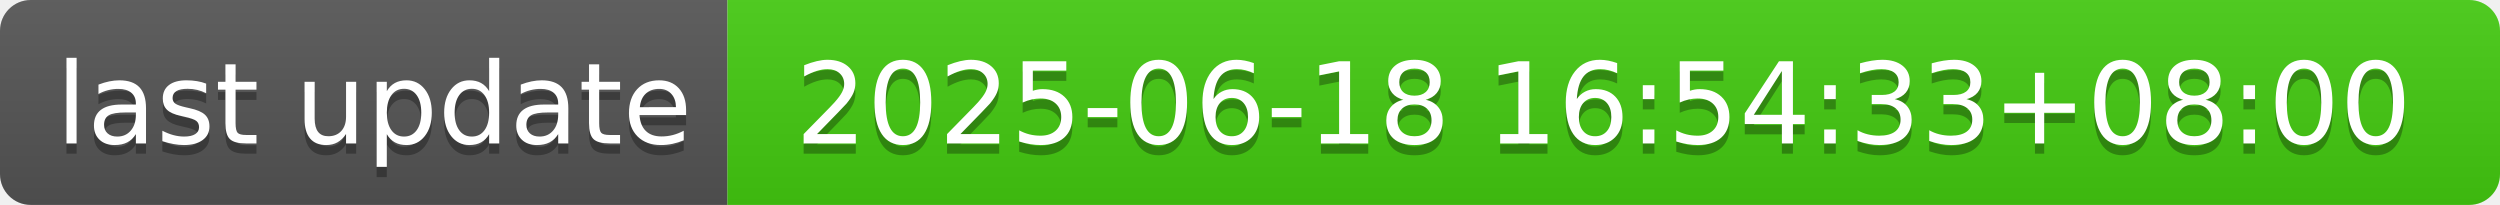
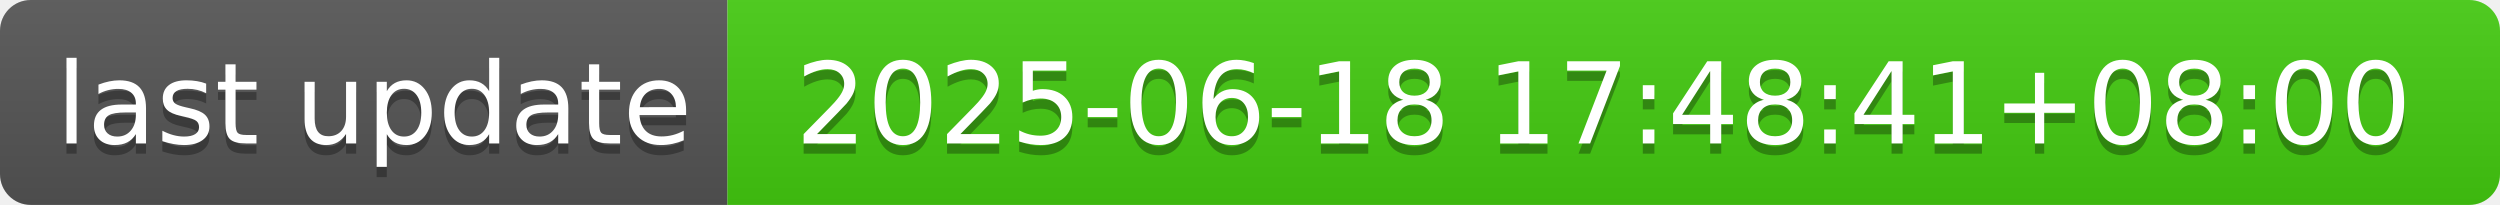
- <svg xmlns="http://www.w3.org/2000/svg" width="244" height="20" role="img" aria-label="last update: 2025-06-18 16:54:33+08:00">
+ <svg xmlns="http://www.w3.org/2000/svg" width="244" height="20" role="img" aria-label="last update: 2025-06-18 17:48:41+08:00">
  <linearGradient id="s" x2="0" y2="100%">
    <stop offset="0" stop-color="#bbb" stop-opacity=".1" />
    <stop offset="1" stop-opacity=".1" />
  </linearGradient>
  <clipPath id="r">
    <rect width="244" height="20" rx="3" fill="#fff" />
  </clipPath>
  <g clip-path="url(#r)">
    <rect width="71" height="20" fill="#555" />
    <rect x="71" width="173" height="20" fill="#4c1" />
    <rect width="244" height="20" fill="url(#s)" />
  </g>
  <g fill="#fff" text-anchor="middle" font-family="Verdana,Geneva,DejaVu Sans,sans-serif" text-rendering="geometricPrecision" font-size="110">
    <text aria-hidden="true" x="365" y="150" fill="#010101" fill-opacity=".3" transform="scale(.1)" textLength="610">last update</text>
    <text x="365" y="140" transform="scale(.1)" fill="#fff" textLength="610">last update</text>
-     <text aria-hidden="true" x="1565" y="150" fill="#010101" fill-opacity=".3" transform="scale(.1)" textLength="1630">2025-06-18 16:54:33+08:00</text>
-     <text x="1565" y="140" transform="scale(.1)" fill="#fff" textLength="1630">2025-06-18 16:54:33+08:00</text>
+     <text aria-hidden="true" x="1565" y="150" fill="#010101" fill-opacity=".3" transform="scale(.1)" textLength="1630">2025-06-18 17:48:41+08:00</text>
+     <text x="1565" y="140" transform="scale(.1)" fill="#fff" textLength="1630">2025-06-18 17:48:41+08:00</text>
  </g>
</svg>
